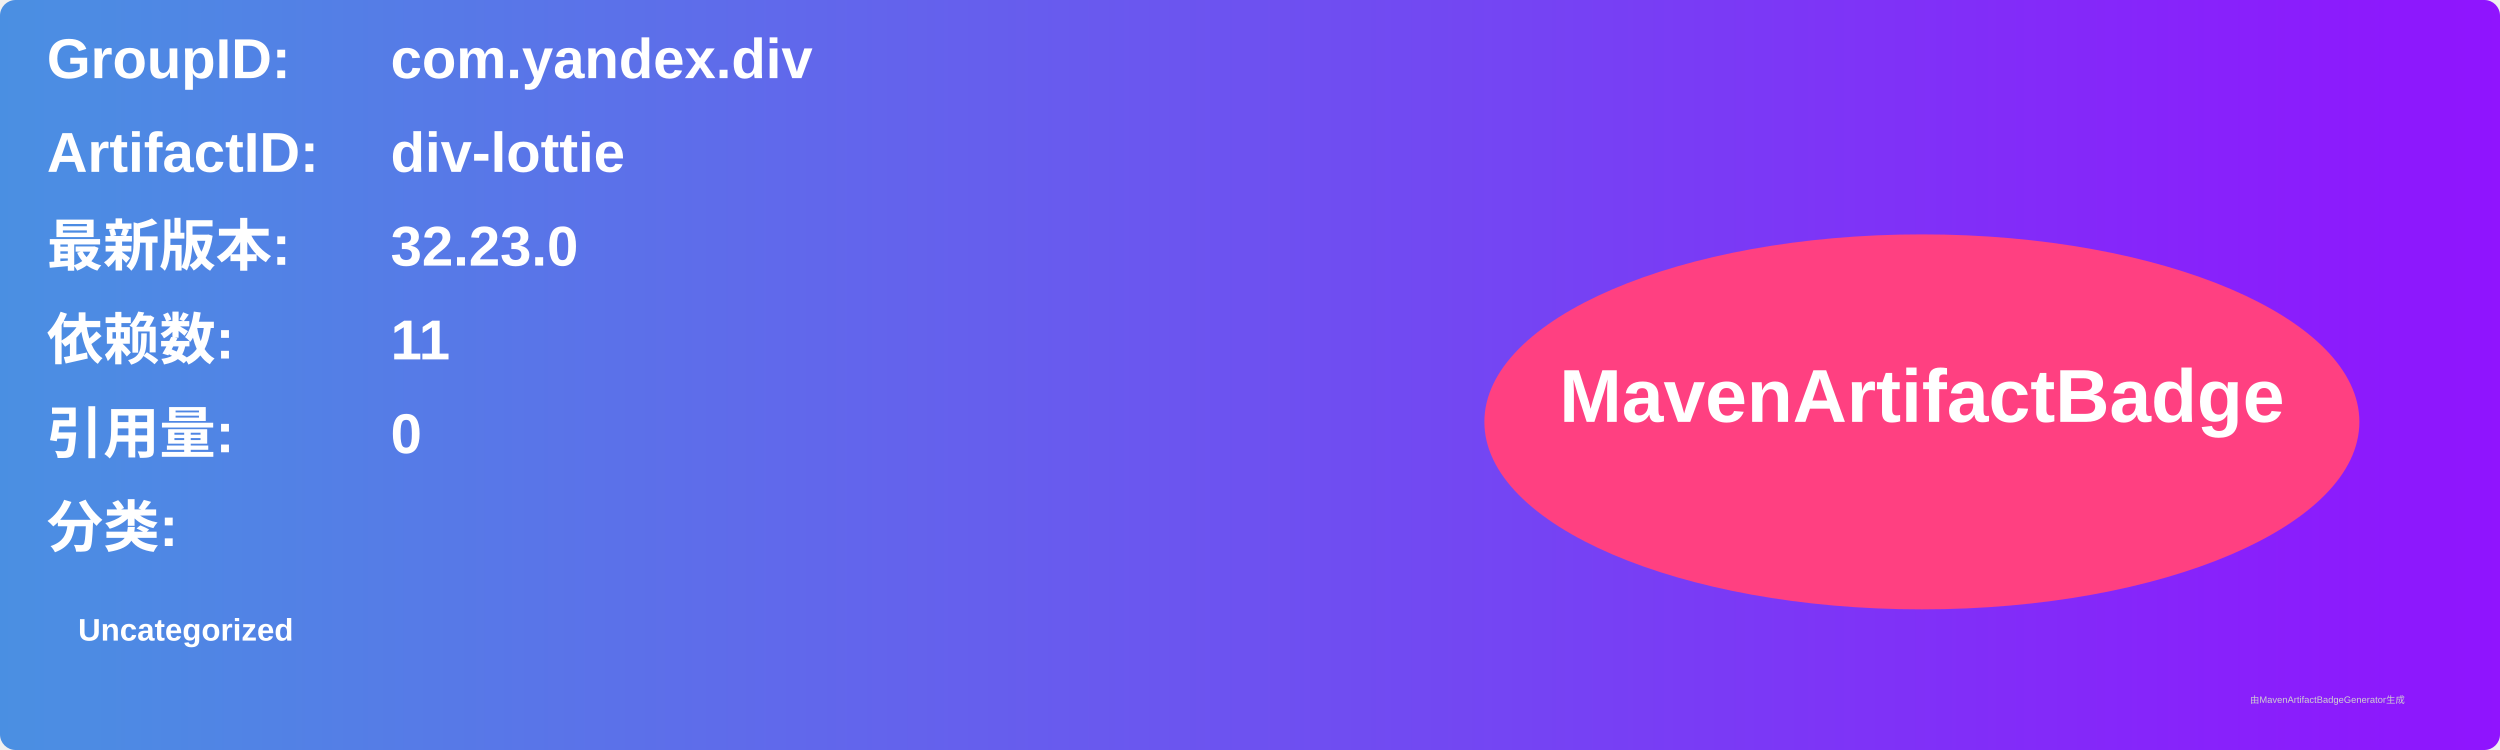
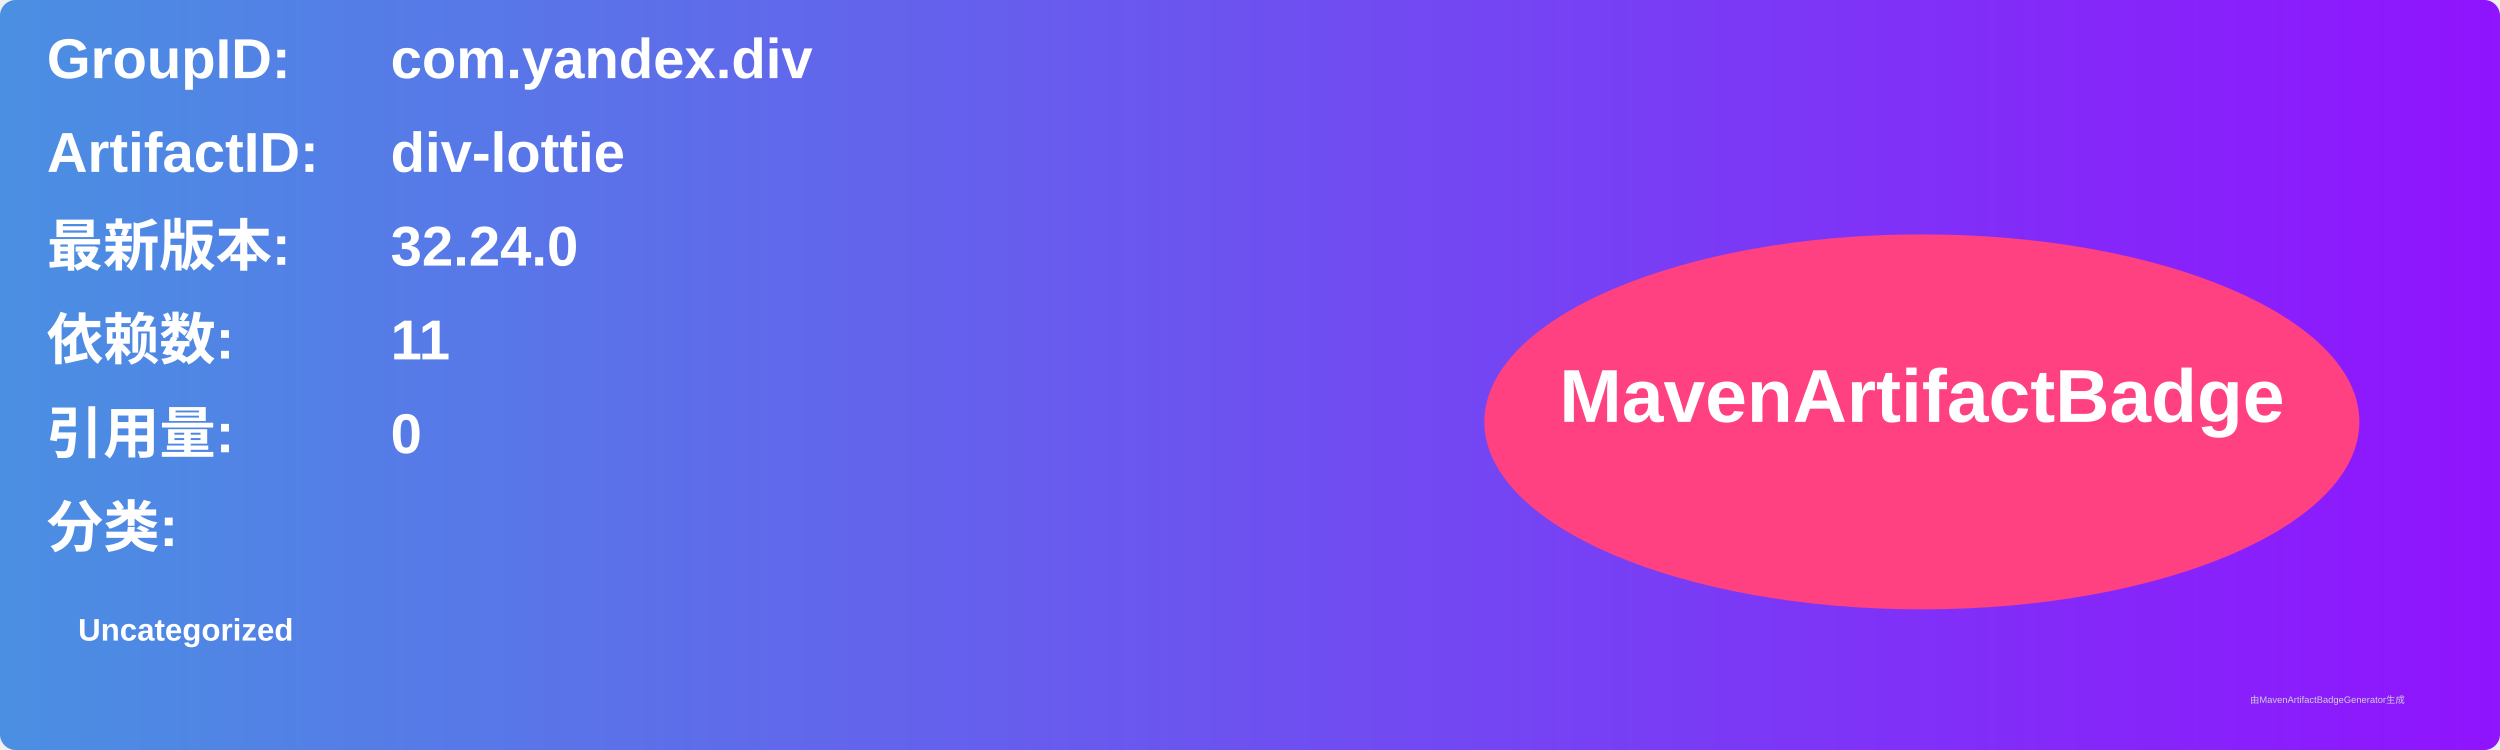
<svg xmlns="http://www.w3.org/2000/svg" width="800" height="240" viewBox="0 0 800 240">
  <linearGradient id="grad" x1="0%" y1="0%" x2="100%" y2="0%">
    <stop offset="0%" stop-color="#4a90e2" />
    <stop offset="100%" stop-color="#9013fe" />
  </linearGradient>
  <rect width="100%" height="100%" rx="5" ry="5" fill="url(#grad)" />
  <g transform="translate(15, 15)">
    <text x="0" y="10" font-family="Arial" font-size="18" fill="white" font-weight="bold" width="260">GroupID:</text>
    <text x="110" y="10" font-family="Arial" font-size="18" fill="white" font-weight="bold" width="460">com.yandex.div</text>
    <text x="0" y="40" font-family="Arial" font-size="18" fill="white" font-weight="bold" width="260">ArtifactID:</text>
    <text x="110" y="40" font-family="Arial" font-size="18" fill="white" font-weight="bold" width="460">div-lottie</text>
    <text x="0" y="70" font-family="Arial" font-size="18" fill="white" font-weight="bold">最新版本:</text>
    <text x="110" y="70" font-family="Arial" font-size="18" fill="white" font-weight="bold">
-       <tspan font-weight="bold">32.23.0</tspan>
+       <tspan font-weight="bold">32.24.0</tspan>
    </text>
    <text x="0" y="100" font-family="Arial" font-size="18" fill="white" font-weight="bold">依赖数: </text>
    <text x="110" y="100" font-family="Arial" font-size="18" fill="white">
      <tspan font-weight="bold">11</tspan>
    </text>
    <text x="0" y="130" font-family="Arial" font-size="18" fill="white" font-weight="bold">引用量: </text>
    <text x="110" y="130" font-family="Arial" font-size="18" fill="white">
      <tspan font-weight="bold">0</tspan>
    </text>
    <text x="0" y="160" font-family="Arial" font-size="18" fill="white" font-weight="bold">分类:</text>
    <text x="10" y="190" font-family="Arial" font-size="10" fill="white">
      <tspan font-weight="bold">Uncategorized</tspan>
    </text>
    <ellipse cx="600" cy="120" rx="140" ry="60" fill="#ff4081" />
    <text x="600" y="120" text-anchor="middle" font-family="Arial" font-size="24" fill="white" font-weight="bold">MavenArtifactBadge</text>
  </g>
  <text x="720" y="225" font-family="Arial" font-size="3" fill="#d0d0d0">由MavenArtifactBadgeGenerator生成</text>
</svg>
